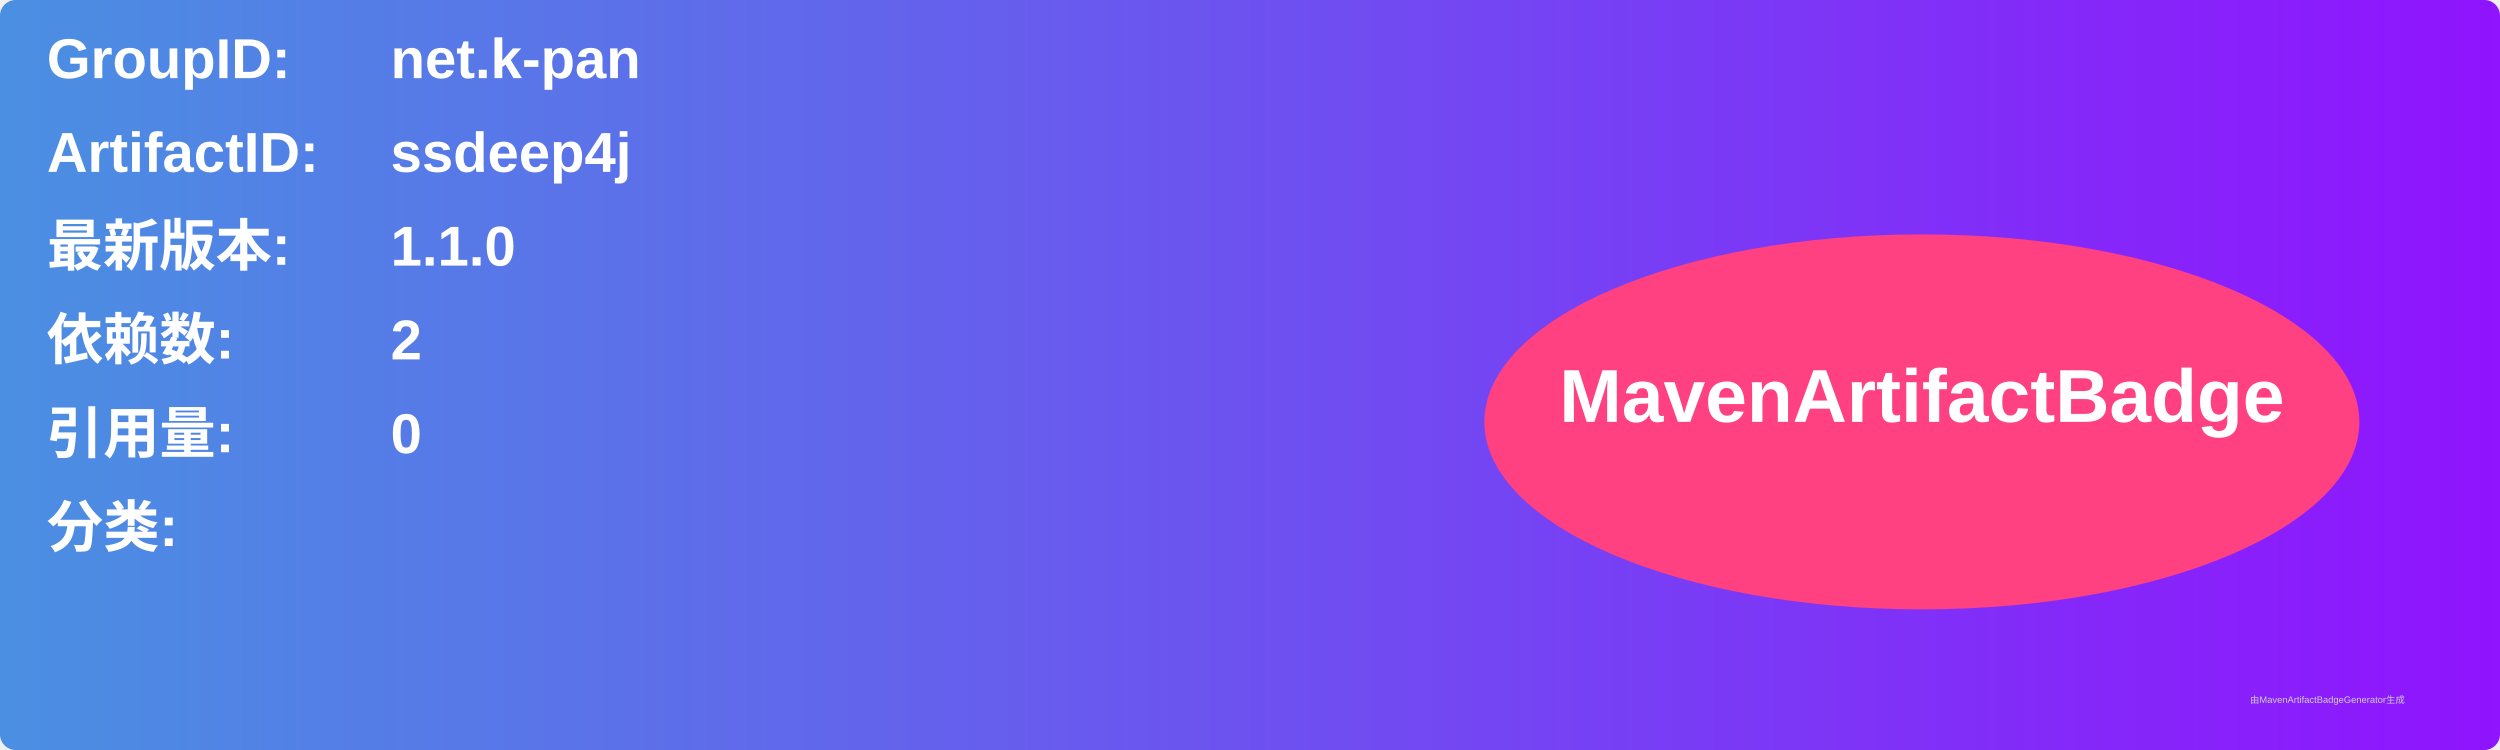
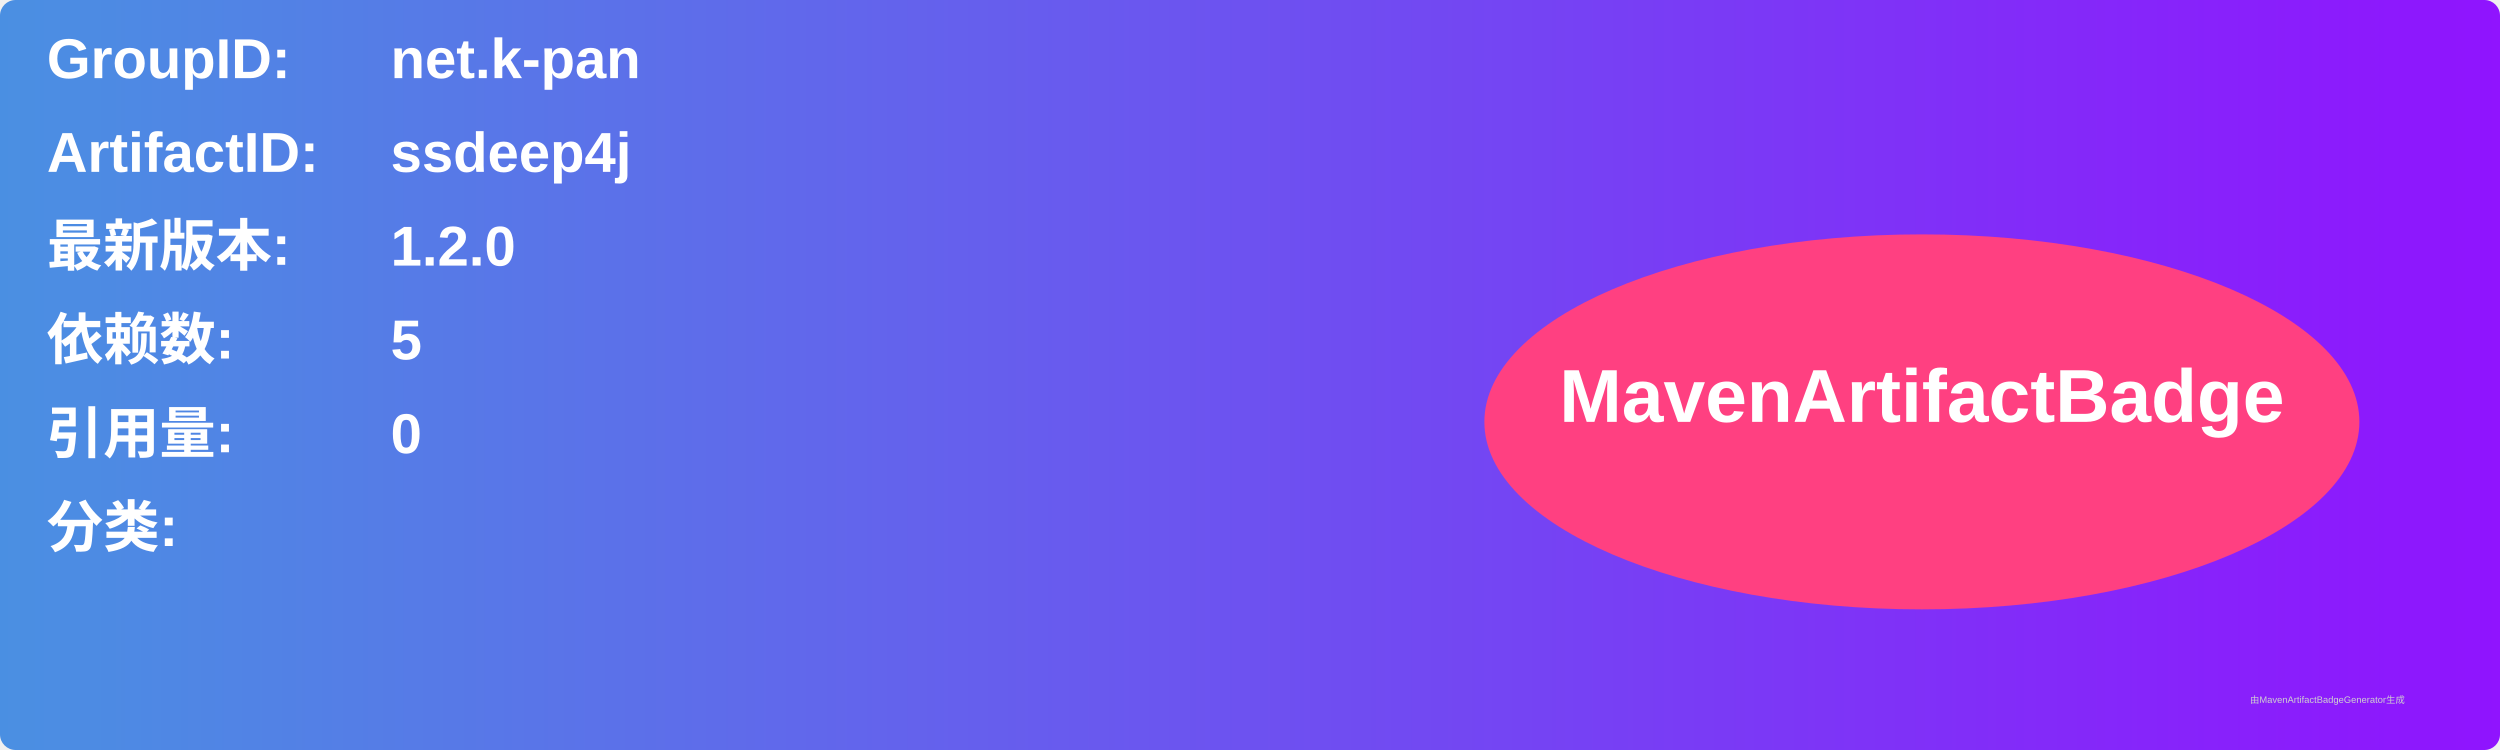
<svg xmlns="http://www.w3.org/2000/svg" width="800" height="240" viewBox="0 0 800 240">
  <linearGradient id="grad" x1="0%" y1="0%" x2="100%" y2="0%">
    <stop offset="0%" stop-color="#4a90e2" />
    <stop offset="100%" stop-color="#9013fe" />
  </linearGradient>
  <rect width="100%" height="100%" rx="5" ry="5" fill="url(#grad)" />
  <g transform="translate(15, 15)">
    <text x="0" y="10" font-family="Arial" font-size="18" fill="white" font-weight="bold" width="260">GroupID:</text>
    <text x="110" y="10" font-family="Arial" font-size="18" fill="white" font-weight="bold" width="460">net.k-pan</text>
    <text x="0" y="40" font-family="Arial" font-size="18" fill="white" font-weight="bold" width="260">ArtifactID:</text>
    <text x="110" y="40" font-family="Arial" font-size="18" fill="white" font-weight="bold" width="460">ssdeep4j</text>
    <text x="0" y="70" font-family="Arial" font-size="18" fill="white" font-weight="bold">最新版本:</text>
    <text x="110" y="70" font-family="Arial" font-size="18" fill="white" font-weight="bold">
-       <tspan font-weight="bold">1.1.0</tspan>
+       <tspan font-weight="bold">1.2.0</tspan>
    </text>
    <text x="0" y="100" font-family="Arial" font-size="18" fill="white" font-weight="bold">依赖数: </text>
    <text x="110" y="100" font-family="Arial" font-size="18" fill="white">
-       <tspan font-weight="bold">2</tspan>
+       <tspan font-weight="bold">5</tspan>
    </text>
    <text x="0" y="130" font-family="Arial" font-size="18" fill="white" font-weight="bold">引用量: </text>
    <text x="110" y="130" font-family="Arial" font-size="18" fill="white">
      <tspan font-weight="bold">0</tspan>
    </text>
    <text x="0" y="160" font-family="Arial" font-size="18" fill="white" font-weight="bold">分类:</text>
    <text x="10" y="190" font-family="Arial" font-size="10" fill="white">
      <tspan font-weight="bold" />
    </text>
    <ellipse cx="600" cy="120" rx="140" ry="60" fill="#ff4081" />
    <text x="600" y="120" text-anchor="middle" font-family="Arial" font-size="24" fill="white" font-weight="bold">MavenArtifactBadge</text>
  </g>
  <text x="720" y="225" font-family="Arial" font-size="3" fill="#d0d0d0">由MavenArtifactBadgeGenerator生成</text>
</svg>
